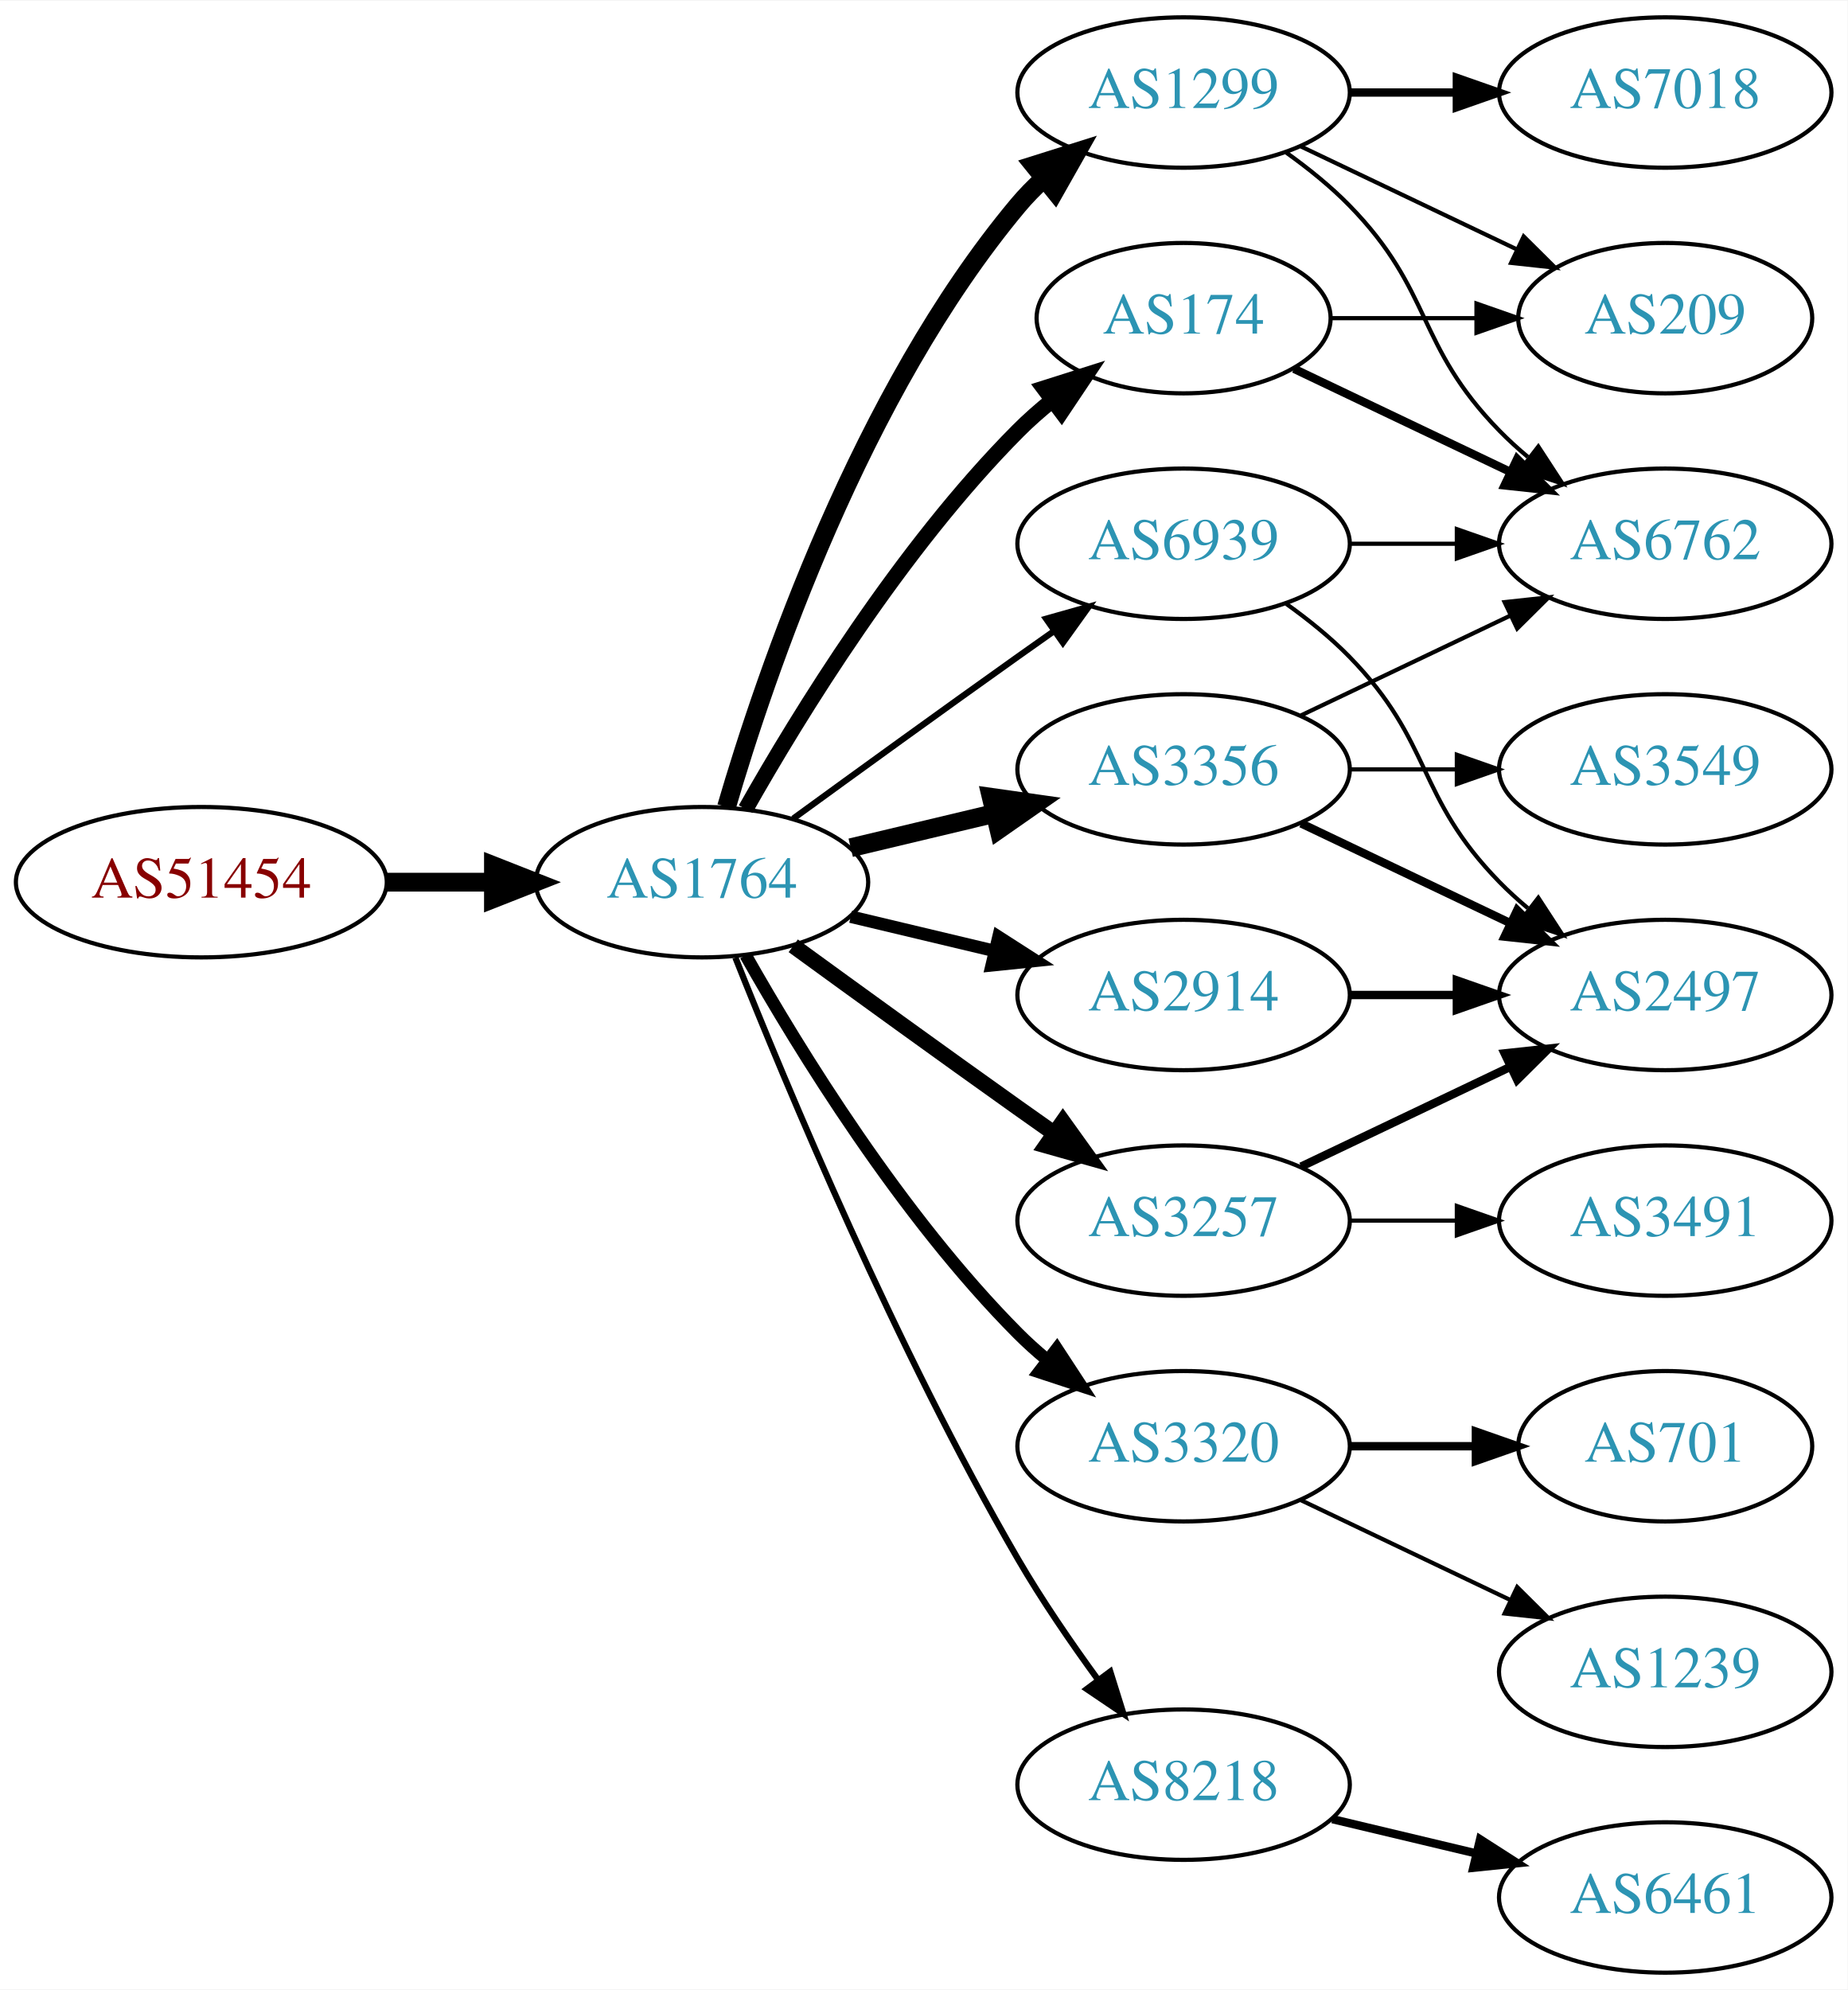
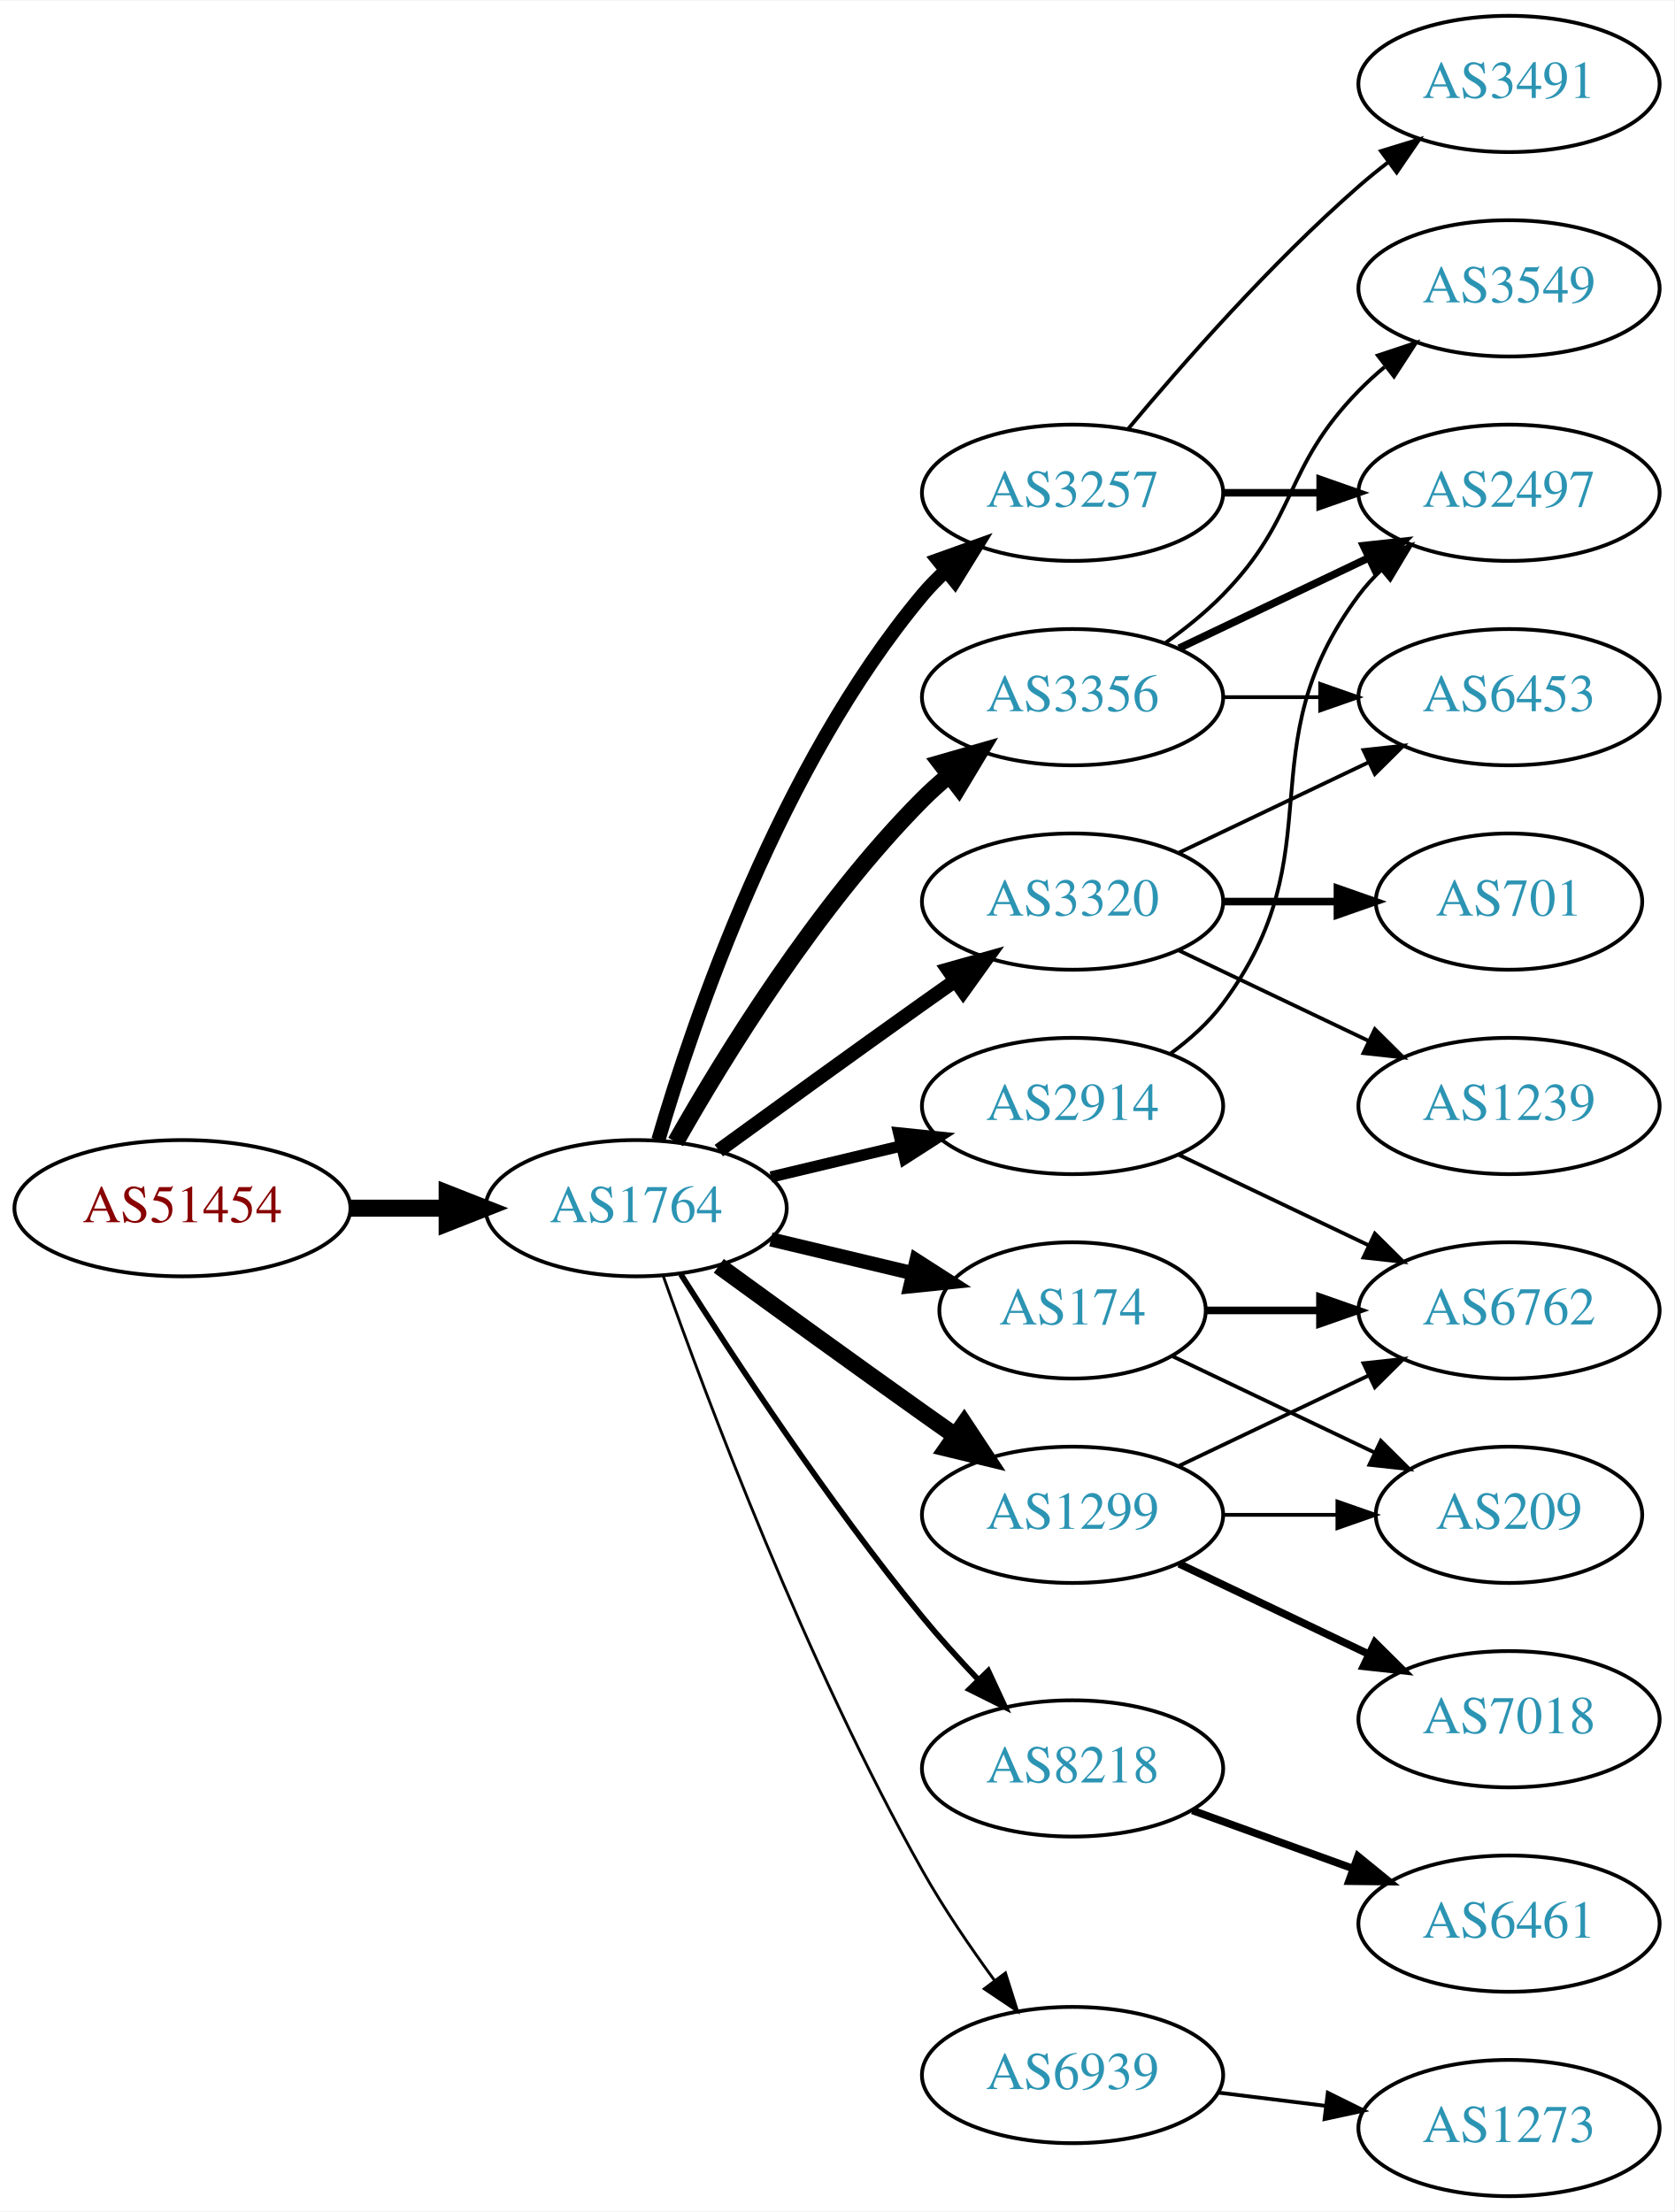
- <svg xmlns="http://www.w3.org/2000/svg" xmlns:xlink="http://www.w3.org/1999/xlink" width="442pt" height="476pt" viewBox="0.00 0.00 442.27 476.00">
-   <g id="graph0" class="graph" transform="scale(1 1) rotate(0) translate(4 472)">
-     <polygon fill="white" stroke="none" points="-4,4 -4,-472 438.271,-472 438.271,4 -4,4" />
+ <svg xmlns="http://www.w3.org/2000/svg" xmlns:xlink="http://www.w3.org/1999/xlink" width="442pt" height="584pt" viewBox="0.00 0.00 442.27 584.00">
+   <g id="graph0" class="graph" transform="scale(1 1) rotate(0) translate(4 580)">
+     <polygon fill="white" stroke="none" points="-4,4 -4,-580 438.271,-580 438.271,4 -4,4" />
    <g id="node1" class="node">
      <g id="a_node1">
        <a xlink:href="/asn/51454" xlink:title="AS51454 ~ CRIF GmbH [AT]">
          <ellipse fill="#ffffff" stroke="black" cx="44.196" cy="-261" rx="44.393" ry="18" />
          <text text-anchor="middle" x="44.196" y="-257.3" font-family="Times,serif" font-size="14.00" fill="#880000">AS51454</text>
        </a>
      </g>
    </g>
    <g id="node2" class="node">
      <g id="a_node2">
        <a xlink:href="/asn/1764" xlink:title="AS1764 ~ NEXTLAYER-AS [AT]">
          <ellipse fill="#ffffff" stroke="black" cx="164.039" cy="-261" rx="39.794" ry="18" />
          <text text-anchor="middle" x="164.039" y="-257.3" font-family="Times,serif" font-size="14.00" fill="#2c94b3">AS1764</text>
        </a>
      </g>
    </g>
    <g id="edge1" class="edge">
      <path fill="none" stroke="black" stroke-width="4.5" d="M88.407,-261C96.72,-261 105.482,-261 113.965,-261" />
      <polygon fill="black" stroke="black" stroke-width="4.5" points="114.123,-264.938 124.123,-261 114.123,-257.063 114.123,-264.938" />
    </g>
    <g id="node3" class="node">
      <g id="a_node3">
-         <a xlink:href="/asn/1299" xlink:title="AS1299 ~ Telia Carrier [EU]">
+         <a xlink:href="/asn/3257" xlink:title="AS3257 ~ GTT [DE]">
          <ellipse fill="#ffffff" stroke="black" cx="279.332" cy="-450" rx="39.794" ry="18" />
-           <text text-anchor="middle" x="279.332" y="-446.3" font-family="Times,serif" font-size="14.00" fill="#2c94b3">AS1299</text>
+           <text text-anchor="middle" x="279.332" y="-446.3" font-family="Times,serif" font-size="14.00" fill="#2c94b3">AS3257</text>
        </a>
      </g>
    </g>
    <g id="edge2" class="edge">
-       <path fill="none" stroke="black" stroke-width="4.5" d="M169.913,-279.002C179.227,-310.844 202.043,-377.981 239.685,-423 241.555,-425.237 243.654,-427.374 245.88,-429.396" />
-       <polygon fill="black" stroke="black" stroke-width="4.5" points="243.548,-432.574 253.799,-435.804 248.502,-426.452 243.548,-432.574" />
+       <path fill="none" stroke="black" stroke-width="3.75" d="M169.913,-279.002C179.227,-310.844 202.043,-377.981 239.685,-423 241.555,-425.237 243.654,-427.374 245.88,-429.396" />
+       <polygon fill="black" stroke="black" stroke-width="3.75" points="243.823,-432.234 253.799,-435.804 248.227,-426.793 243.823,-432.234" />
    </g>
    <g id="node4" class="node">
      <g id="a_node4">
-         <a xlink:href="/asn/3320" xlink:title="AS3320 ~ DTAG [DE]">
-           <ellipse fill="#ffffff" stroke="black" cx="279.332" cy="-126" rx="39.794" ry="18" />
-           <text text-anchor="middle" x="279.332" y="-122.3" font-family="Times,serif" font-size="14.00" fill="#2c94b3">AS3320</text>
+         <a xlink:href="/asn/3356" xlink:title="AS3356 ~ Level 3 Parent, LLC [US]">
+           <ellipse fill="#ffffff" stroke="black" cx="279.332" cy="-396" rx="39.794" ry="18" />
+           <text text-anchor="middle" x="279.332" y="-392.3" font-family="Times,serif" font-size="14.00" fill="#2c94b3">AS3356</text>
        </a>
      </g>
    </g>
    <g id="edge3" class="edge">
-       <path fill="none" stroke="black" stroke-width="3" d="M174.498,-243.51C187.28,-220.904 211.712,-181.114 239.685,-153 241.796,-150.879 244.092,-148.812 246.477,-146.829" />
-       <polygon fill="black" stroke="black" stroke-width="3" points="248.993,-149.31 254.793,-140.444 244.73,-143.758 248.993,-149.31" />
+       <path fill="none" stroke="black" stroke-width="4.5" d="M174.498,-278.49C187.28,-301.096 211.712,-340.886 239.685,-369 241.796,-371.121 244.092,-373.188 246.477,-375.171" />
+       <polygon fill="black" stroke="black" stroke-width="4.5" points="244.463,-378.589 254.793,-381.556 249.259,-372.343 244.463,-378.589" />
    </g>
    <g id="node5" class="node">
      <g id="a_node5">
-         <a xlink:href="/asn/8218" xlink:title="AS8218 ~ legacy Neotelecoms [FR]">
-           <ellipse fill="#ffffff" stroke="black" cx="279.332" cy="-45" rx="39.794" ry="18" />
-           <text text-anchor="middle" x="279.332" y="-41.3" font-family="Times,serif" font-size="14.00" fill="#2c94b3">AS8218</text>
+         <a xlink:href="/asn/2914" xlink:title="AS2914 ~ NTT America, Inc. [US]">
+           <ellipse fill="#ffffff" stroke="black" cx="279.332" cy="-288" rx="39.794" ry="18" />
+           <text text-anchor="middle" x="279.332" y="-284.3" font-family="Times,serif" font-size="14.00" fill="#2c94b3">AS2914</text>
        </a>
      </g>
    </g>
    <g id="edge4" class="edge">
-       <path fill="none" stroke="black" stroke-width="1.5" d="M172.042,-242.949C184.169,-212.43 210.587,-149.067 239.685,-99 245.392,-89.181 252.43,-78.922 258.929,-70.016" />
-       <polygon fill="black" stroke="black" stroke-width="1.5" points="261.77,-72.061 264.934,-61.95 256.155,-67.881 261.77,-72.061" />
+       <path fill="none" stroke="black" stroke-width="3" d="M199.646,-269.248C210.517,-271.838 222.671,-274.735 234.114,-277.462" />
+       <polygon fill="black" stroke="black" stroke-width="3" points="233.397,-280.889 243.936,-279.803 235.02,-274.08 233.397,-280.889" />
    </g>
    <g id="node6" class="node">
      <g id="a_node6">
-         <a xlink:href="/asn/2914" xlink:title="AS2914 ~ NTT America, Inc. [US]">
-           <ellipse fill="#ffffff" stroke="black" cx="279.332" cy="-234" rx="39.794" ry="18" />
-           <text text-anchor="middle" x="279.332" y="-230.3" font-family="Times,serif" font-size="14.00" fill="#2c94b3">AS2914</text>
+         <a xlink:href="/asn/3320" xlink:title="AS3320 ~ DTAG [DE]">
+           <ellipse fill="#ffffff" stroke="black" cx="279.332" cy="-342" rx="39.794" ry="18" />
+           <text text-anchor="middle" x="279.332" y="-338.3" font-family="Times,serif" font-size="14.00" fill="#2c94b3">AS3320</text>
        </a>
      </g>
    </g>
    <g id="edge5" class="edge">
-       <path fill="none" stroke="black" stroke-width="3" d="M199.646,-252.752C210.517,-250.162 222.671,-247.265 234.114,-244.538" />
-       <polygon fill="black" stroke="black" stroke-width="3" points="235.02,-247.92 243.936,-242.197 233.397,-241.111 235.02,-247.92" />
+       <path fill="none" stroke="black" stroke-width="3.75" d="M185.887,-276.222C200.821,-287.091 221.435,-302.025 239.685,-315 242.506,-317.005 245.449,-319.085 248.397,-321.159" />
+       <polygon fill="black" stroke="black" stroke-width="3.75" points="246.424,-324.05 256.621,-326.926 250.443,-318.319 246.424,-324.05" />
    </g>
    <g id="node7" class="node">
      <g id="a_node7">
-         <a xlink:href="/asn/3356" xlink:title="AS3356 ~ Level 3 Parent, LLC [US]">
-           <ellipse fill="#ffffff" stroke="black" cx="279.332" cy="-288" rx="39.794" ry="18" />
-           <text text-anchor="middle" x="279.332" y="-284.3" font-family="Times,serif" font-size="14.00" fill="#2c94b3">AS3356</text>
+         <a xlink:href="/asn/174" xlink:title="AS174 ~ Cogent Communications [US]">
+           <ellipse fill="#ffffff" stroke="black" cx="279.332" cy="-234" rx="35.194" ry="18" />
+           <text text-anchor="middle" x="279.332" y="-230.3" font-family="Times,serif" font-size="14.00" fill="#2c94b3">AS174</text>
        </a>
      </g>
    </g>
    <g id="edge6" class="edge">
-       <path fill="none" stroke="black" stroke-width="4.5" d="M199.646,-269.248C210.517,-271.838 222.671,-274.735 234.114,-277.462" />
-       <polygon fill="black" stroke="black" stroke-width="4.5" points="233.296,-281.315 243.936,-279.803 235.122,-273.654 233.296,-281.315" />
+       <path fill="none" stroke="black" stroke-width="3.75" d="M199.646,-252.752C211.44,-249.942 224.745,-246.771 237.013,-243.847" />
+       <polygon fill="black" stroke="black" stroke-width="3.75" points="238.101,-247.186 247.018,-241.463 236.479,-240.376 238.101,-247.186" />
    </g>
    <g id="node8" class="node">
      <g id="a_node8">
-         <a xlink:href="/asn/3257" xlink:title="AS3257 ~ GTT [DE]">
+         <a xlink:href="/asn/1299" xlink:title="AS1299 ~ Telia Carrier [EU]">
          <ellipse fill="#ffffff" stroke="black" cx="279.332" cy="-180" rx="39.794" ry="18" />
-           <text text-anchor="middle" x="279.332" y="-176.3" font-family="Times,serif" font-size="14.00" fill="#2c94b3">AS3257</text>
+           <text text-anchor="middle" x="279.332" y="-176.3" font-family="Times,serif" font-size="14.00" fill="#2c94b3">AS1299</text>
        </a>
      </g>
    </g>
    <g id="edge7" class="edge">
-       <path fill="none" stroke="black" stroke-width="3.75" d="M185.887,-245.778C200.821,-234.909 221.435,-219.975 239.685,-207 242.506,-204.995 245.449,-202.915 248.397,-200.841" />
-       <polygon fill="black" stroke="black" stroke-width="3.75" points="250.443,-203.681 256.621,-195.074 246.424,-197.95 250.443,-203.681" />
+       <path fill="none" stroke="black" stroke-width="4.5" d="M185.887,-245.778C200.821,-234.909 221.435,-219.975 239.685,-207 242.506,-204.995 245.449,-202.915 248.397,-200.841" />
+       <polygon fill="black" stroke="black" stroke-width="4.5" points="250.694,-204.039 256.621,-195.074 246.173,-197.591 250.694,-204.039" />
    </g>
    <g id="node9" class="node">
      <g id="a_node9">
-         <a xlink:href="/asn/174" xlink:title="AS174 ~ Cogent Communications [US]">
-           <ellipse fill="#ffffff" stroke="black" cx="279.332" cy="-396" rx="35.194" ry="18" />
-           <text text-anchor="middle" x="279.332" y="-392.3" font-family="Times,serif" font-size="14.00" fill="#2c94b3">AS174</text>
+         <a xlink:href="/asn/8218" xlink:title="AS8218 ~ legacy Neotelecoms [FR]">
+           <ellipse fill="#ffffff" stroke="black" cx="279.332" cy="-113" rx="39.794" ry="18" />
+           <text text-anchor="middle" x="279.332" y="-109.3" font-family="Times,serif" font-size="14.00" fill="#2c94b3">AS8218</text>
        </a>
      </g>
    </g>
    <g id="edge8" class="edge">
-       <path fill="none" stroke="black" stroke-width="3.75" d="M174.498,-278.49C187.28,-301.096 211.712,-340.886 239.685,-369 242.185,-371.513 244.946,-373.949 247.807,-376.261" />
-       <polygon fill="black" stroke="black" stroke-width="3.75" points="245.905,-379.21 256.004,-382.413 250.108,-373.611 245.905,-379.21" />
+       <path fill="none" stroke="black" stroke-width="1.5" d="M175.849,-243.541C189.682,-221.653 214.837,-183.323 239.685,-153 244.208,-147.48 249.341,-141.813 254.354,-136.545" />
+       <polygon fill="black" stroke="black" stroke-width="1.5" points="257.061,-138.781 261.528,-129.174 252.045,-133.899 257.061,-138.781" />
    </g>
    <g id="node10" class="node">
      <g id="a_node10">
        <a xlink:href="/asn/6939" xlink:title="AS6939 ~ Hurricane Electric LLC [US]">
-           <ellipse fill="#ffffff" stroke="black" cx="279.332" cy="-342" rx="39.794" ry="18" />
-           <text text-anchor="middle" x="279.332" y="-338.3" font-family="Times,serif" font-size="14.00" fill="#2c94b3">AS6939</text>
+           <ellipse fill="#ffffff" stroke="black" cx="279.332" cy="-32" rx="39.794" ry="18" />
+           <text text-anchor="middle" x="279.332" y="-28.3" font-family="Times,serif" font-size="14.00" fill="#2c94b3">AS6939</text>
        </a>
      </g>
    </g>
    <g id="edge9" class="edge">
-       <path fill="none" stroke="black" stroke-width="1.5" d="M185.887,-276.222C200.821,-287.091 221.435,-302.025 239.685,-315 242.506,-317.005 245.449,-319.085 248.397,-321.159" />
-       <polygon fill="black" stroke="black" stroke-width="1.5" points="246.424,-324.05 256.621,-326.926 250.443,-318.319 246.424,-324.05" />
+       <path fill="none" stroke="black" stroke-width="0.75" d="M171.142,-243.266C182.57,-210.973 208.848,-140.849 239.685,-86 245.251,-76.1 252.256,-65.823 258.769,-56.924" />
+       <polygon fill="black" stroke="black" stroke-width="0.75" points="261.606,-58.975 264.799,-48.873 256.003,-54.779 261.606,-58.975" />
+     </g>
+     <g id="node12" class="node">
+       <g id="a_node12">
+         <a xlink:href="/asn/2497" xlink:title="AS2497 ~ Internet Initiative Japan Inc. [JP]">
+           <ellipse fill="#ffffff" stroke="black" cx="394.625" cy="-450" rx="39.794" ry="18" />
+           <text text-anchor="middle" x="394.625" y="-446.3" font-family="Times,serif" font-size="14.00" fill="#2c94b3">AS2497</text>
+         </a>
+       </g>
+     </g>
+     <g id="edge18" class="edge">
+       <path fill="none" stroke="black" stroke-width="2" d="M319.004,-450C327.207,-450 335.971,-450 344.503,-450" />
+       <polygon fill="black" stroke="black" stroke-width="2" points="344.742,-453.5 354.742,-450 344.742,-446.5 344.742,-453.5" />
+     </g>
+     <g id="node17" class="node">
+       <g id="a_node17">
+         <a xlink:href="/asn/3491" xlink:title="AS3491 ~ PCCW Global, Inc. [US]">
+           <ellipse fill="#ffffff" stroke="black" cx="394.625" cy="-558" rx="39.794" ry="18" />
+           <text text-anchor="middle" x="394.625" y="-554.3" font-family="Times,serif" font-size="14.00" fill="#2c94b3">AS3491</text>
+         </a>
+       </g>
+     </g>
+     <g id="edge19" class="edge">
+       <path fill="none" stroke="black" d="M293.962,-466.817C308.244,-483.929 331.791,-510.745 354.978,-531 357.444,-533.154 360.082,-535.294 362.78,-537.372" />
+       <polygon fill="black" stroke="black" points="360.805,-540.264 370.934,-543.37 364.953,-534.625 360.805,-540.264" />
    </g>
    <g id="node11" class="node">
      <g id="a_node11">
-         <a xlink:href="/asn/7018" xlink:title="AS7018 ~ AT&amp;T Services, Inc. [US]">
-           <ellipse fill="#ffffff" stroke="black" cx="394.625" cy="-450" rx="39.794" ry="18" />
-           <text text-anchor="middle" x="394.625" y="-446.3" font-family="Times,serif" font-size="14.00" fill="#2c94b3">AS7018</text>
+         <a xlink:href="/asn/6453" xlink:title="AS6453 ~ TATA COMMUNICATIONS (AMERICA) INC [US]">
+           <ellipse fill="#ffffff" stroke="black" cx="394.625" cy="-396" rx="39.794" ry="18" />
+           <text text-anchor="middle" x="394.625" y="-392.3" font-family="Times,serif" font-size="14.00" fill="#2c94b3">AS6453</text>
        </a>
      </g>
    </g>
    <g id="edge10" class="edge">
-       <path fill="none" stroke="black" stroke-width="2" d="M319.004,-450C327.207,-450 335.971,-450 344.503,-450" />
-       <polygon fill="black" stroke="black" stroke-width="2" points="344.742,-453.5 354.742,-450 344.742,-446.5 344.742,-453.5" />
-     </g>
-     <g id="node12" class="node">
-       <g id="a_node12">
-         <a xlink:href="/asn/6762" xlink:title="AS6762 ~ TELECOM ITALIA SPARKLE S.p.A. [IT]">
-           <ellipse fill="#ffffff" stroke="black" cx="394.625" cy="-342" rx="39.794" ry="18" />
-           <text text-anchor="middle" x="394.625" y="-338.3" font-family="Times,serif" font-size="14.00" fill="#2c94b3">AS6762</text>
-         </a>
-       </g>
+       <path fill="none" stroke="black" d="M319.004,-396C327.207,-396 335.971,-396 344.503,-396" />
+       <polygon fill="black" stroke="black" points="344.742,-399.5 354.742,-396 344.742,-392.5 344.742,-399.5" />
    </g>
    <g id="edge11" class="edge">
-       <path fill="none" stroke="black" d="M303.926,-435.611C309.182,-431.852 314.513,-427.563 318.978,-423 339.151,-402.383 334.806,-389.617 354.978,-369 357.071,-366.861 359.354,-364.782 361.731,-362.79" />
-       <polygon fill="black" stroke="black" points="364.249,-365.268 370.031,-356.389 359.974,-359.725 364.249,-365.268" />
+       <path fill="none" stroke="black" stroke-width="2" d="M307.468,-408.934C322.462,-416.081 341.283,-425.052 357.506,-432.785" />
+       <polygon fill="black" stroke="black" stroke-width="2" points="356.177,-436.028 366.71,-437.171 359.188,-429.709 356.177,-436.028" />
    </g>
    <g id="node13" class="node">
      <g id="a_node13">
+         <a xlink:href="/asn/3549" xlink:title="AS3549 ~ Level 3 Parent, LLC [US]">
+           <ellipse fill="#ffffff" stroke="black" cx="394.625" cy="-504" rx="39.794" ry="18" />
+           <text text-anchor="middle" x="394.625" y="-500.3" font-family="Times,serif" font-size="14.00" fill="#2c94b3">AS3549</text>
+         </a>
+       </g>
+     </g>
+     <g id="edge12" class="edge">
+       <path fill="none" stroke="black" d="M303.926,-410.389C309.182,-414.148 314.513,-418.437 318.978,-423 339.151,-443.617 334.806,-456.383 354.978,-477 357.071,-479.139 359.354,-481.218 361.731,-483.21" />
+       <polygon fill="black" stroke="black" points="359.974,-486.275 370.031,-489.611 364.249,-480.732 359.974,-486.275" />
+     </g>
+     <g id="edge13" class="edge">
+       <path fill="none" stroke="black" d="M305.262,-301.882C310.338,-305.611 315.256,-310.016 318.978,-315 349.249,-355.542 324.707,-382.458 354.978,-423 356.723,-425.336 358.73,-427.545 360.893,-429.617" />
+       <polygon fill="black" stroke="black" points="358.771,-432.405 368.694,-436.118 363.253,-427.027 358.771,-432.405" />
+     </g>
+     <g id="node14" class="node">
+       <g id="a_node14">
+         <a xlink:href="/asn/6762" xlink:title="AS6762 ~ TELECOM ITALIA SPARKLE S.p.A. [IT]">
+           <ellipse fill="#ffffff" stroke="black" cx="394.625" cy="-234" rx="39.794" ry="18" />
+           <text text-anchor="middle" x="394.625" y="-230.3" font-family="Times,serif" font-size="14.00" fill="#2c94b3">AS6762</text>
+         </a>
+       </g>
+     </g>
+     <g id="edge14" class="edge">
+       <path fill="none" stroke="black" d="M307.468,-275.066C322.462,-267.919 341.283,-258.948 357.506,-251.215" />
+       <polygon fill="black" stroke="black" points="359.188,-254.291 366.71,-246.829 356.177,-247.972 359.188,-254.291" />
+     </g>
+     <g id="edge17" class="edge">
+       <path fill="none" stroke="black" d="M307.468,-354.934C322.462,-362.081 341.283,-371.052 357.506,-378.785" />
+       <polygon fill="black" stroke="black" points="356.177,-382.028 366.71,-383.171 359.188,-375.709 356.177,-382.028" />
+     </g>
+     <g id="node15" class="node">
+       <g id="a_node15">
+         <a xlink:href="/asn/1239" xlink:title="AS1239 ~ Sprint [US]">
+           <ellipse fill="#ffffff" stroke="black" cx="394.625" cy="-288" rx="39.794" ry="18" />
+           <text text-anchor="middle" x="394.625" y="-284.3" font-family="Times,serif" font-size="14.00" fill="#2c94b3">AS1239</text>
+         </a>
+       </g>
+     </g>
+     <g id="edge15" class="edge">
+       <path fill="none" stroke="black" d="M307.468,-329.066C322.462,-321.919 341.283,-312.948 357.506,-305.215" />
+       <polygon fill="black" stroke="black" points="359.188,-308.291 366.71,-300.829 356.177,-301.972 359.188,-308.291" />
+     </g>
+     <g id="node16" class="node">
+       <g id="a_node16">
+         <a xlink:href="/asn/701" xlink:title="AS701 ~ UUNET [US]">
+           <ellipse fill="#ffffff" stroke="black" cx="394.625" cy="-342" rx="35.194" ry="18" />
+           <text text-anchor="middle" x="394.625" y="-338.3" font-family="Times,serif" font-size="14.00" fill="#2c94b3">AS701</text>
+         </a>
+       </g>
+     </g>
+     <g id="edge16" class="edge">
+       <path fill="none" stroke="black" stroke-width="2" d="M319.004,-342C328.709,-342 339.2,-342 349.163,-342" />
+       <polygon fill="black" stroke="black" stroke-width="2" points="349.299,-345.5 359.299,-342 349.299,-338.5 349.299,-345.5" />
+     </g>
+     <g id="edge24" class="edge">
+       <path fill="none" stroke="black" stroke-width="2" d="M314.631,-234C324.008,-234 334.358,-234 344.393,-234" />
+       <polygon fill="black" stroke="black" stroke-width="2" points="344.681,-237.5 354.681,-234 344.681,-230.5 344.681,-237.5" />
+     </g>
+     <g id="node20" class="node">
+       <g id="a_node20">
        <a xlink:href="/asn/209" xlink:title="AS209 ~ CenturyLink Communications, LLC [US]">
-           <ellipse fill="#ffffff" stroke="black" cx="394.625" cy="-396" rx="35.194" ry="18" />
-           <text text-anchor="middle" x="394.625" y="-392.3" font-family="Times,serif" font-size="14.00" fill="#2c94b3">AS209</text>
-         </a>
-       </g>
-     </g>
-     <g id="edge12" class="edge">
-       <path fill="none" stroke="black" d="M307.468,-437.066C322.9,-429.71 342.385,-420.423 358.92,-412.541" />
-       <polygon fill="black" stroke="black" points="360.741,-415.551 368.262,-408.089 357.729,-409.232 360.741,-415.551" />
-     </g>
-     <g id="node17" class="node">
-       <g id="a_node17">
-         <a xlink:href="/asn/1239" xlink:title="AS1239 ~ Sprint [US]">
-           <ellipse fill="#ffffff" stroke="black" cx="394.625" cy="-72" rx="39.794" ry="18" />
-           <text text-anchor="middle" x="394.625" y="-68.3" font-family="Times,serif" font-size="14.00" fill="#2c94b3">AS1239</text>
-         </a>
-       </g>
-     </g>
-     <g id="edge17" class="edge">
-       <path fill="none" stroke="black" d="M307.468,-113.066C322.462,-105.919 341.283,-96.948 357.506,-89.215" />
-       <polygon fill="black" stroke="black" points="359.188,-92.291 366.71,-84.829 356.177,-85.972 359.188,-92.291" />
+           <ellipse fill="#ffffff" stroke="black" cx="394.625" cy="-180" rx="35.194" ry="18" />
+           <text text-anchor="middle" x="394.625" y="-176.3" font-family="Times,serif" font-size="14.00" fill="#2c94b3">AS209</text>
+         </a>
+       </g>
+     </g>
+     <g id="edge25" class="edge">
+       <path fill="none" stroke="black" d="M305.757,-221.881C321.5,-214.378 341.922,-204.644 359.115,-196.449" />
+       <polygon fill="black" stroke="black" points="360.763,-199.54 368.284,-192.078 357.751,-193.221 360.763,-199.54" />
+     </g>
+     <g id="edge22" class="edge">
+       <path fill="none" stroke="black" d="M307.468,-192.934C322.462,-200.081 341.283,-209.052 357.506,-216.785" />
+       <polygon fill="black" stroke="black" points="356.177,-220.028 366.71,-221.171 359.188,-213.709 356.177,-220.028" />
+     </g>
+     <g id="node19" class="node">
+       <g id="a_node19">
+         <a xlink:href="/asn/7018" xlink:title="AS7018 ~ AT&amp;T Services, Inc. [US]">
+           <ellipse fill="#ffffff" stroke="black" cx="394.625" cy="-126" rx="39.794" ry="18" />
+           <text text-anchor="middle" x="394.625" y="-122.3" font-family="Times,serif" font-size="14.00" fill="#2c94b3">AS7018</text>
+         </a>
+       </g>
+     </g>
+     <g id="edge21" class="edge">
+       <path fill="none" stroke="black" stroke-width="2" d="M307.468,-167.066C322.462,-159.919 341.283,-150.948 357.506,-143.215" />
+       <polygon fill="black" stroke="black" stroke-width="2" points="359.188,-146.291 366.71,-138.829 356.177,-139.972 359.188,-146.291" />
+     </g>
+     <g id="edge23" class="edge">
+       <path fill="none" stroke="black" d="M319.004,-180C328.709,-180 339.2,-180 349.163,-180" />
+       <polygon fill="black" stroke="black" points="349.299,-183.5 359.299,-180 349.299,-176.5 349.299,-183.5" />
    </g>
    <g id="node18" class="node">
      <g id="a_node18">
-         <a xlink:href="/asn/701" xlink:title="AS701 ~ UUNET [US]">
-           <ellipse fill="#ffffff" stroke="black" cx="394.625" cy="-126" rx="35.194" ry="18" />
-           <text text-anchor="middle" x="394.625" y="-122.3" font-family="Times,serif" font-size="14.00" fill="#2c94b3">AS701</text>
-         </a>
-       </g>
-     </g>
-     <g id="edge18" class="edge">
-       <path fill="none" stroke="black" stroke-width="2" d="M319.004,-126C328.709,-126 339.2,-126 349.163,-126" />
-       <polygon fill="black" stroke="black" stroke-width="2" points="349.299,-129.5 359.299,-126 349.299,-122.5 349.299,-129.5" />
-     </g>
-     <g id="node14" class="node">
-       <g id="a_node14">
        <a xlink:href="/asn/6461" xlink:title="AS6461 ~ Zayo Bandwidth [US]">
+           <ellipse fill="#ffffff" stroke="black" cx="394.625" cy="-72" rx="39.794" ry="18" />
+           <text text-anchor="middle" x="394.625" y="-68.3" font-family="Times,serif" font-size="14.00" fill="#2c94b3">AS6461</text>
+         </a>
+       </g>
+     </g>
+     <g id="edge20" class="edge">
+       <path fill="none" stroke="black" stroke-width="2" d="M310.99,-101.905C323.963,-97.21 339.256,-91.676 353.137,-86.652" />
+       <polygon fill="black" stroke="black" stroke-width="2" points="354.729,-89.798 362.941,-83.104 352.347,-83.216 354.729,-89.798" />
+     </g>
+     <g id="node21" class="node">
+       <g id="a_node21">
+         <a xlink:href="/asn/1273" xlink:title="AS1273 ~ Vodafone Group PLC [EU]">
          <ellipse fill="#ffffff" stroke="black" cx="394.625" cy="-18" rx="39.794" ry="18" />
-           <text text-anchor="middle" x="394.625" y="-14.3" font-family="Times,serif" font-size="14.00" fill="#2c94b3">AS6461</text>
-         </a>
-       </g>
-     </g>
-     <g id="edge13" class="edge">
-       <path fill="none" stroke="black" stroke-width="2" d="M314.939,-36.752C325.81,-34.162 337.964,-31.265 349.407,-28.538" />
-       <polygon fill="black" stroke="black" stroke-width="2" points="350.313,-31.92 359.229,-26.197 348.69,-25.111 350.313,-31.92" />
-     </g>
-     <g id="node15" class="node">
-       <g id="a_node15">
-         <a xlink:href="/asn/2497" xlink:title="AS2497 ~ Internet Initiative Japan Inc. [JP]">
-           <ellipse fill="#ffffff" stroke="black" cx="394.625" cy="-234" rx="39.794" ry="18" />
-           <text text-anchor="middle" x="394.625" y="-230.3" font-family="Times,serif" font-size="14.00" fill="#2c94b3">AS2497</text>
-         </a>
-       </g>
-     </g>
-     <g id="edge19" class="edge">
-       <path fill="none" stroke="black" stroke-width="2" d="M319.004,-234C327.207,-234 335.971,-234 344.503,-234" />
-       <polygon fill="black" stroke="black" stroke-width="2" points="344.742,-237.5 354.742,-234 344.742,-230.5 344.742,-237.5" />
-     </g>
-     <g id="edge15" class="edge">
-       <path fill="none" stroke="black" d="M307.468,-300.934C322.462,-308.081 341.283,-317.052 357.506,-324.785" />
-       <polygon fill="black" stroke="black" points="356.177,-328.028 366.71,-329.171 359.188,-321.709 356.177,-328.028" />
-     </g>
-     <g id="edge14" class="edge">
-       <path fill="none" stroke="black" stroke-width="2" d="M307.468,-275.066C322.462,-267.919 341.283,-258.948 357.506,-251.215" />
-       <polygon fill="black" stroke="black" stroke-width="2" points="359.188,-254.291 366.71,-246.829 356.177,-247.972 359.188,-254.291" />
-     </g>
-     <g id="node16" class="node">
-       <g id="a_node16">
-         <a xlink:href="/asn/3549" xlink:title="AS3549 ~ Level 3 Parent, LLC [US]">
-           <ellipse fill="#ffffff" stroke="black" cx="394.625" cy="-288" rx="39.794" ry="18" />
-           <text text-anchor="middle" x="394.625" y="-284.3" font-family="Times,serif" font-size="14.00" fill="#2c94b3">AS3549</text>
-         </a>
-       </g>
-     </g>
-     <g id="edge16" class="edge">
-       <path fill="none" stroke="black" d="M319.004,-288C327.207,-288 335.971,-288 344.503,-288" />
-       <polygon fill="black" stroke="black" points="344.742,-291.5 354.742,-288 344.742,-284.5 344.742,-291.5" />
-     </g>
-     <g id="edge20" class="edge">
-       <path fill="none" stroke="black" stroke-width="2" d="M307.468,-192.934C322.462,-200.081 341.283,-209.052 357.506,-216.785" />
-       <polygon fill="black" stroke="black" stroke-width="2" points="356.177,-220.028 366.71,-221.171 359.188,-213.709 356.177,-220.028" />
-     </g>
-     <g id="node19" class="node">
-       <g id="a_node19">
-         <a xlink:href="/asn/3491" xlink:title="AS3491 ~ PCCW Global, Inc. [US]">
-           <ellipse fill="#ffffff" stroke="black" cx="394.625" cy="-180" rx="39.794" ry="18" />
-           <text text-anchor="middle" x="394.625" y="-176.3" font-family="Times,serif" font-size="14.00" fill="#2c94b3">AS3491</text>
-         </a>
-       </g>
-     </g>
-     <g id="edge21" class="edge">
-       <path fill="none" stroke="black" d="M319.004,-180C327.207,-180 335.971,-180 344.503,-180" />
-       <polygon fill="black" stroke="black" points="344.742,-183.5 354.742,-180 344.742,-176.5 344.742,-183.5" />
-     </g>
-     <g id="edge22" class="edge">
-       <path fill="none" stroke="black" stroke-width="2" d="M305.757,-383.881C321.059,-376.587 340.783,-367.186 357.665,-359.14" />
-       <polygon fill="black" stroke="black" stroke-width="2" points="359.184,-362.293 366.705,-354.831 356.172,-355.974 359.184,-362.293" />
-     </g>
-     <g id="edge23" class="edge">
-       <path fill="none" stroke="black" d="M314.631,-396C325.501,-396 337.678,-396 349.156,-396" />
-       <polygon fill="black" stroke="black" points="349.442,-399.5 359.442,-396 349.442,-392.5 349.442,-399.5" />
-     </g>
-     <g id="edge25" class="edge">
-       <path fill="none" stroke="black" d="M319.004,-342C327.207,-342 335.971,-342 344.503,-342" />
-       <polygon fill="black" stroke="black" points="344.742,-345.5 354.742,-342 344.742,-338.5 344.742,-345.5" />
-     </g>
-     <g id="edge24" class="edge">
-       <path fill="none" stroke="black" d="M303.926,-327.611C309.182,-323.852 314.513,-319.563 318.978,-315 339.151,-294.383 334.806,-281.617 354.978,-261 357.071,-258.861 359.354,-256.782 361.731,-254.79" />
-       <polygon fill="black" stroke="black" points="364.249,-257.268 370.031,-248.389 359.974,-251.725 364.249,-257.268" />
+           <text text-anchor="middle" x="394.625" y="-14.3" font-family="Times,serif" font-size="14.00" fill="#2c94b3">AS1273</text>
+         </a>
+       </g>
+     </g>
+     <g id="edge26" class="edge">
+       <path fill="none" stroke="black" d="M317.742,-27.377C326.83,-26.254 336.667,-25.038 346.152,-23.866" />
+       <polygon fill="black" stroke="black" points="346.758,-27.318 356.254,-22.618 345.9,-20.371 346.758,-27.318" />
    </g>
  </g>
</svg>
